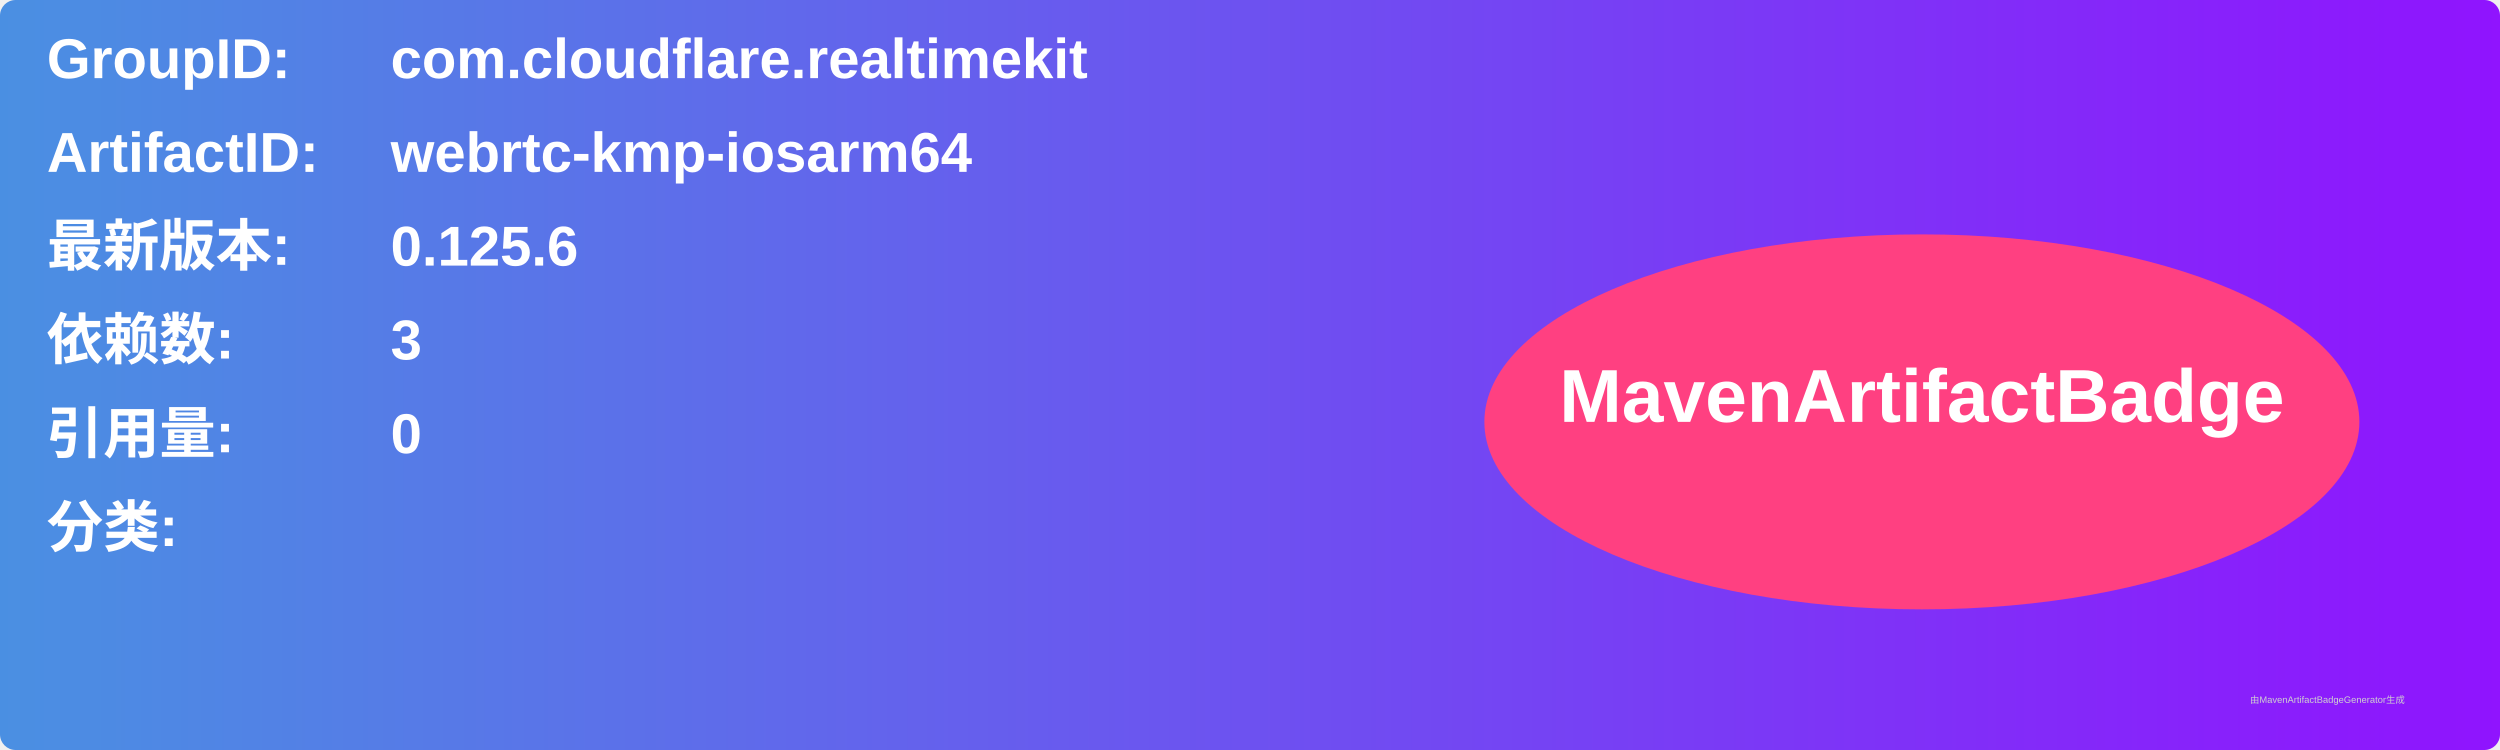
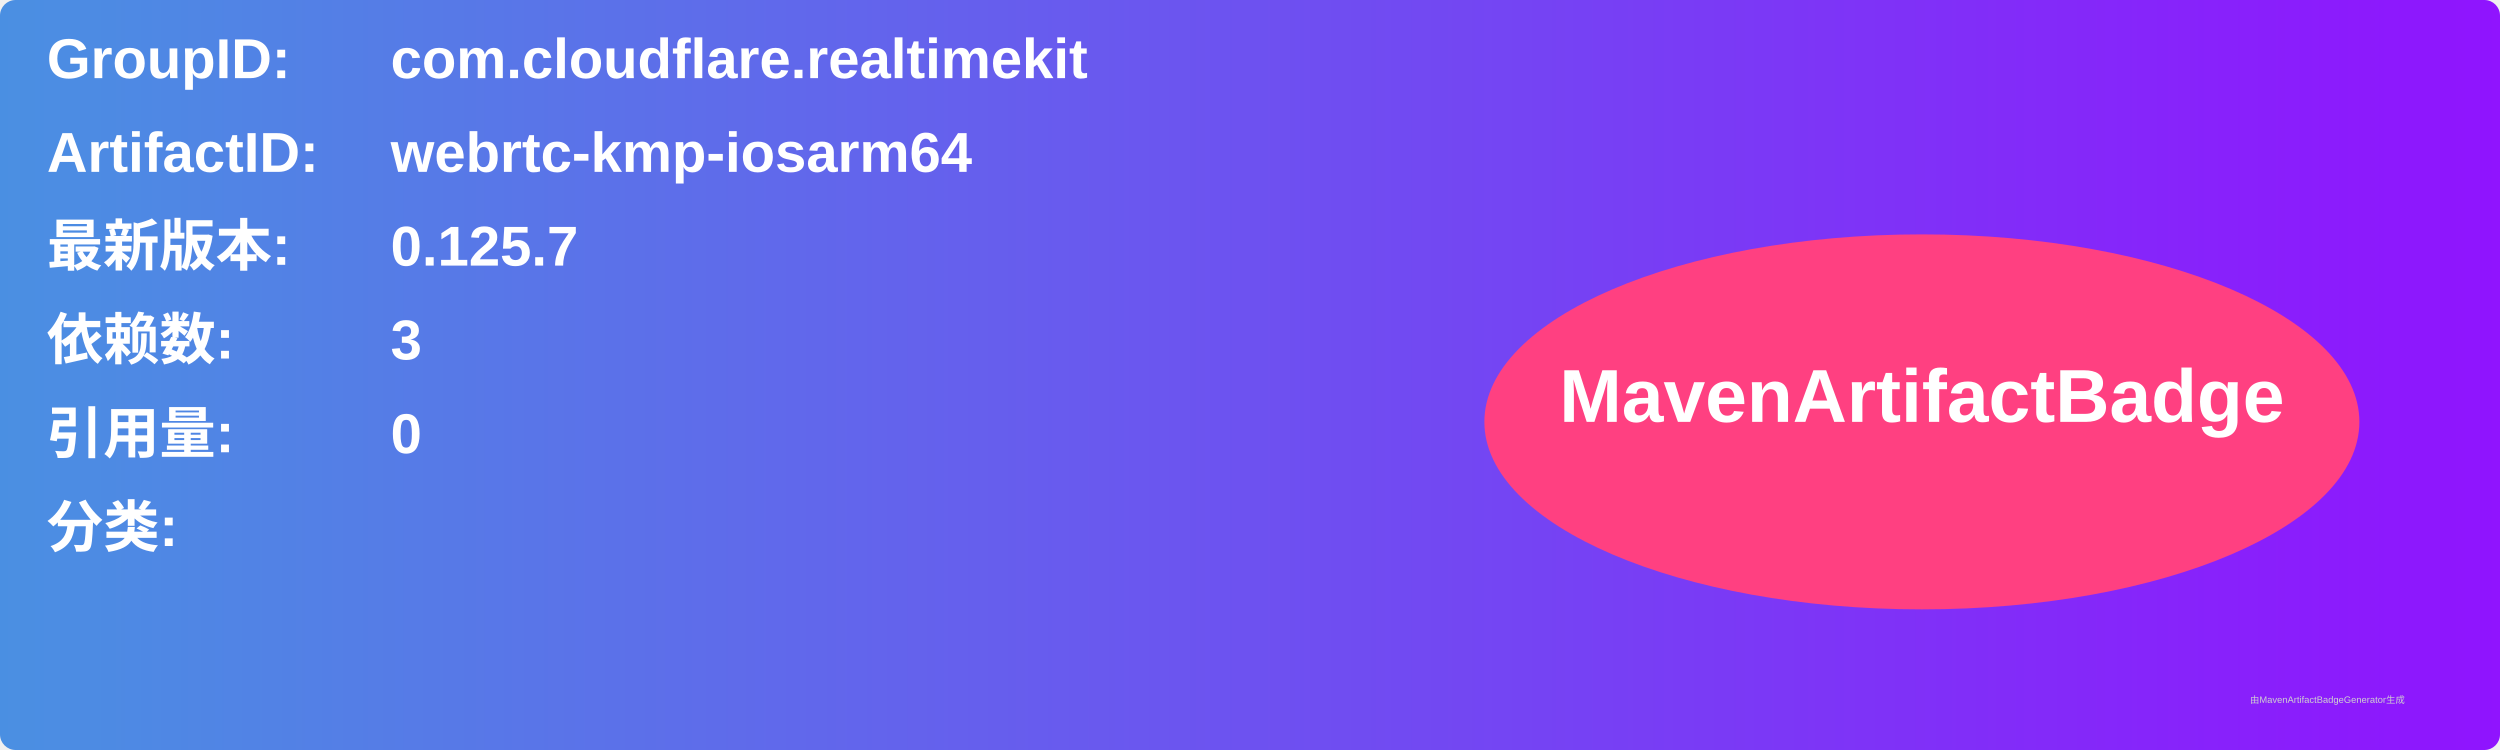
<svg xmlns="http://www.w3.org/2000/svg" width="800" height="240" viewBox="0 0 800 240">
  <linearGradient id="grad" x1="0%" y1="0%" x2="100%" y2="0%">
    <stop offset="0%" stop-color="#4a90e2" />
    <stop offset="100%" stop-color="#9013fe" />
  </linearGradient>
  <rect width="100%" height="100%" rx="5" ry="5" fill="url(#grad)" />
  <g transform="translate(15, 15)">
    <text x="0" y="10" font-family="Arial" font-size="18" fill="white" font-weight="bold" width="260">GroupID:</text>
    <text x="110" y="10" font-family="Arial" font-size="18" fill="white" font-weight="bold" width="460">com.cloudflare.realtimekit</text>
    <text x="0" y="40" font-family="Arial" font-size="18" fill="white" font-weight="bold" width="260">ArtifactID:</text>
    <text x="110" y="40" font-family="Arial" font-size="18" fill="white" font-weight="bold" width="460">webrtc-kmp-iosarm64</text>
    <text x="0" y="70" font-family="Arial" font-size="18" fill="white" font-weight="bold">最新版本:</text>
    <text x="110" y="70" font-family="Arial" font-size="18" fill="white" font-weight="bold">
-       <tspan font-weight="bold">0.125.6</tspan>
+       <tspan font-weight="bold">0.125.7</tspan>
    </text>
    <text x="0" y="100" font-family="Arial" font-size="18" fill="white" font-weight="bold">依赖数: </text>
    <text x="110" y="100" font-family="Arial" font-size="18" fill="white">
      <tspan font-weight="bold">3</tspan>
    </text>
    <text x="0" y="130" font-family="Arial" font-size="18" fill="white" font-weight="bold">引用量: </text>
    <text x="110" y="130" font-family="Arial" font-size="18" fill="white">
      <tspan font-weight="bold">0</tspan>
    </text>
    <text x="0" y="160" font-family="Arial" font-size="18" fill="white" font-weight="bold">分类:</text>
    <text x="10" y="190" font-family="Arial" font-size="10" fill="white">
      <tspan font-weight="bold" />
    </text>
    <ellipse cx="600" cy="120" rx="140" ry="60" fill="#ff4081" />
    <text x="600" y="120" text-anchor="middle" font-family="Arial" font-size="24" fill="white" font-weight="bold">MavenArtifactBadge</text>
  </g>
  <text x="720" y="225" font-family="Arial" font-size="3" fill="#d0d0d0">由MavenArtifactBadgeGenerator生成</text>
</svg>
